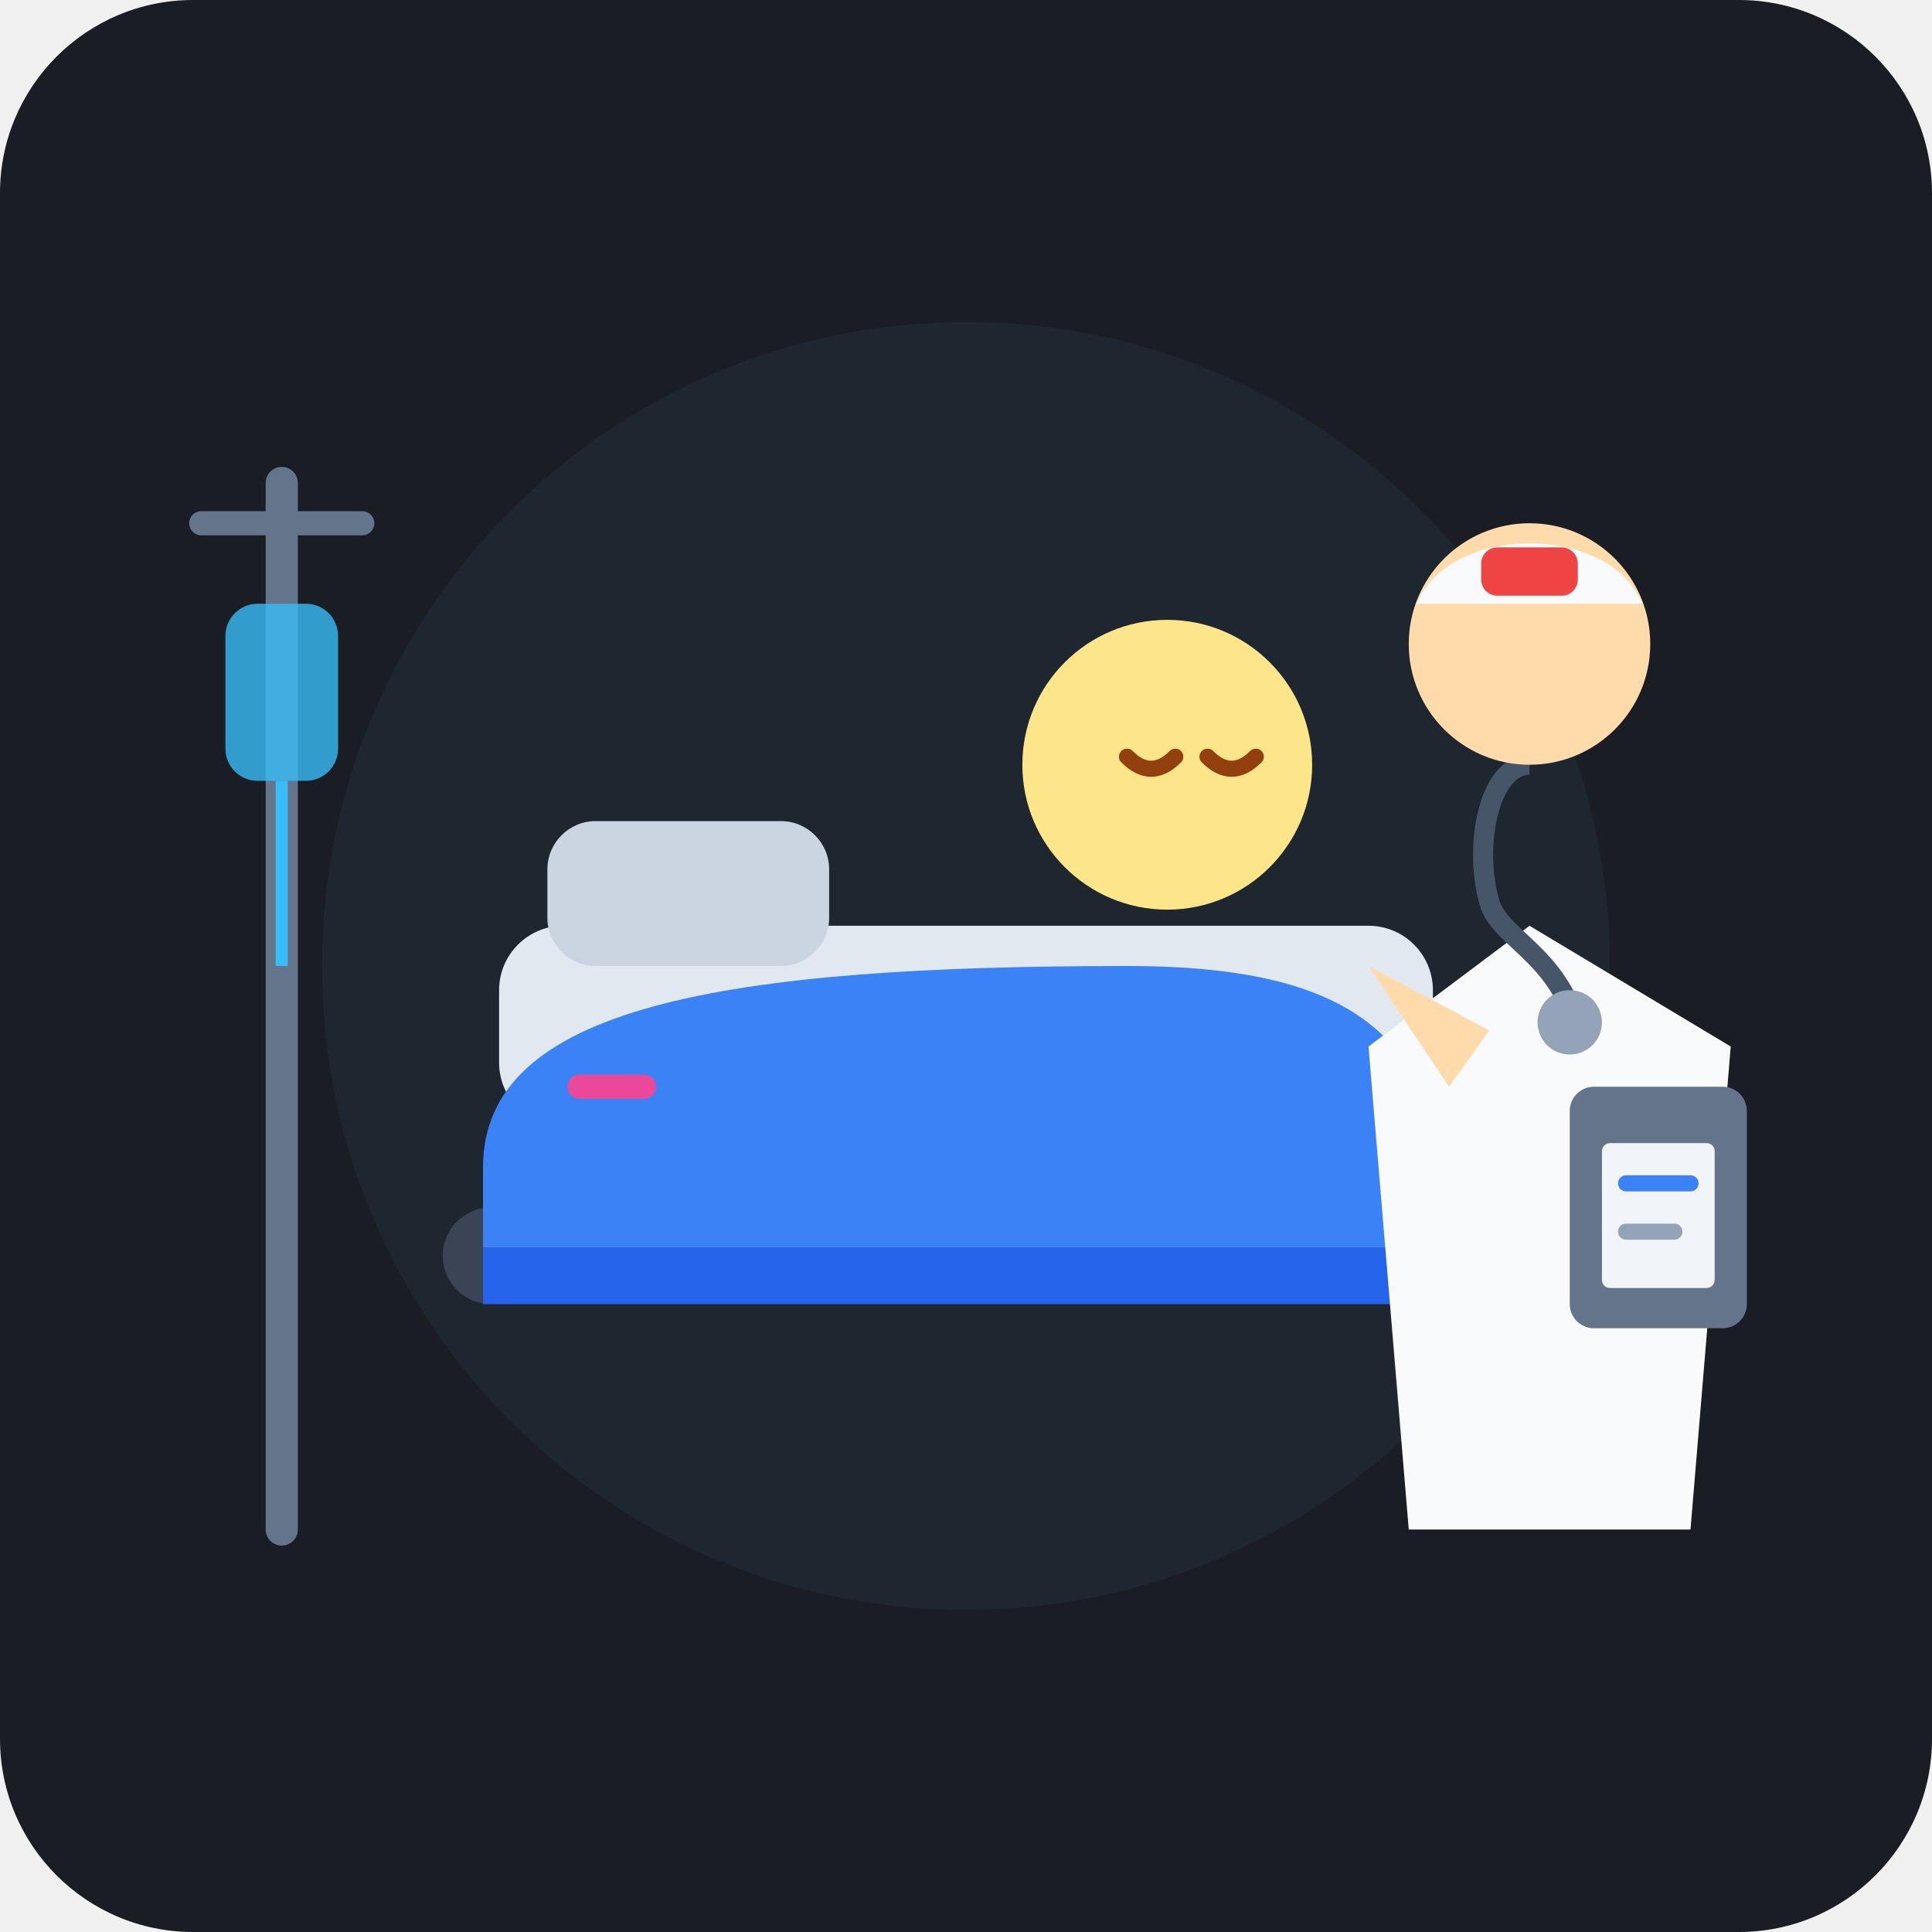
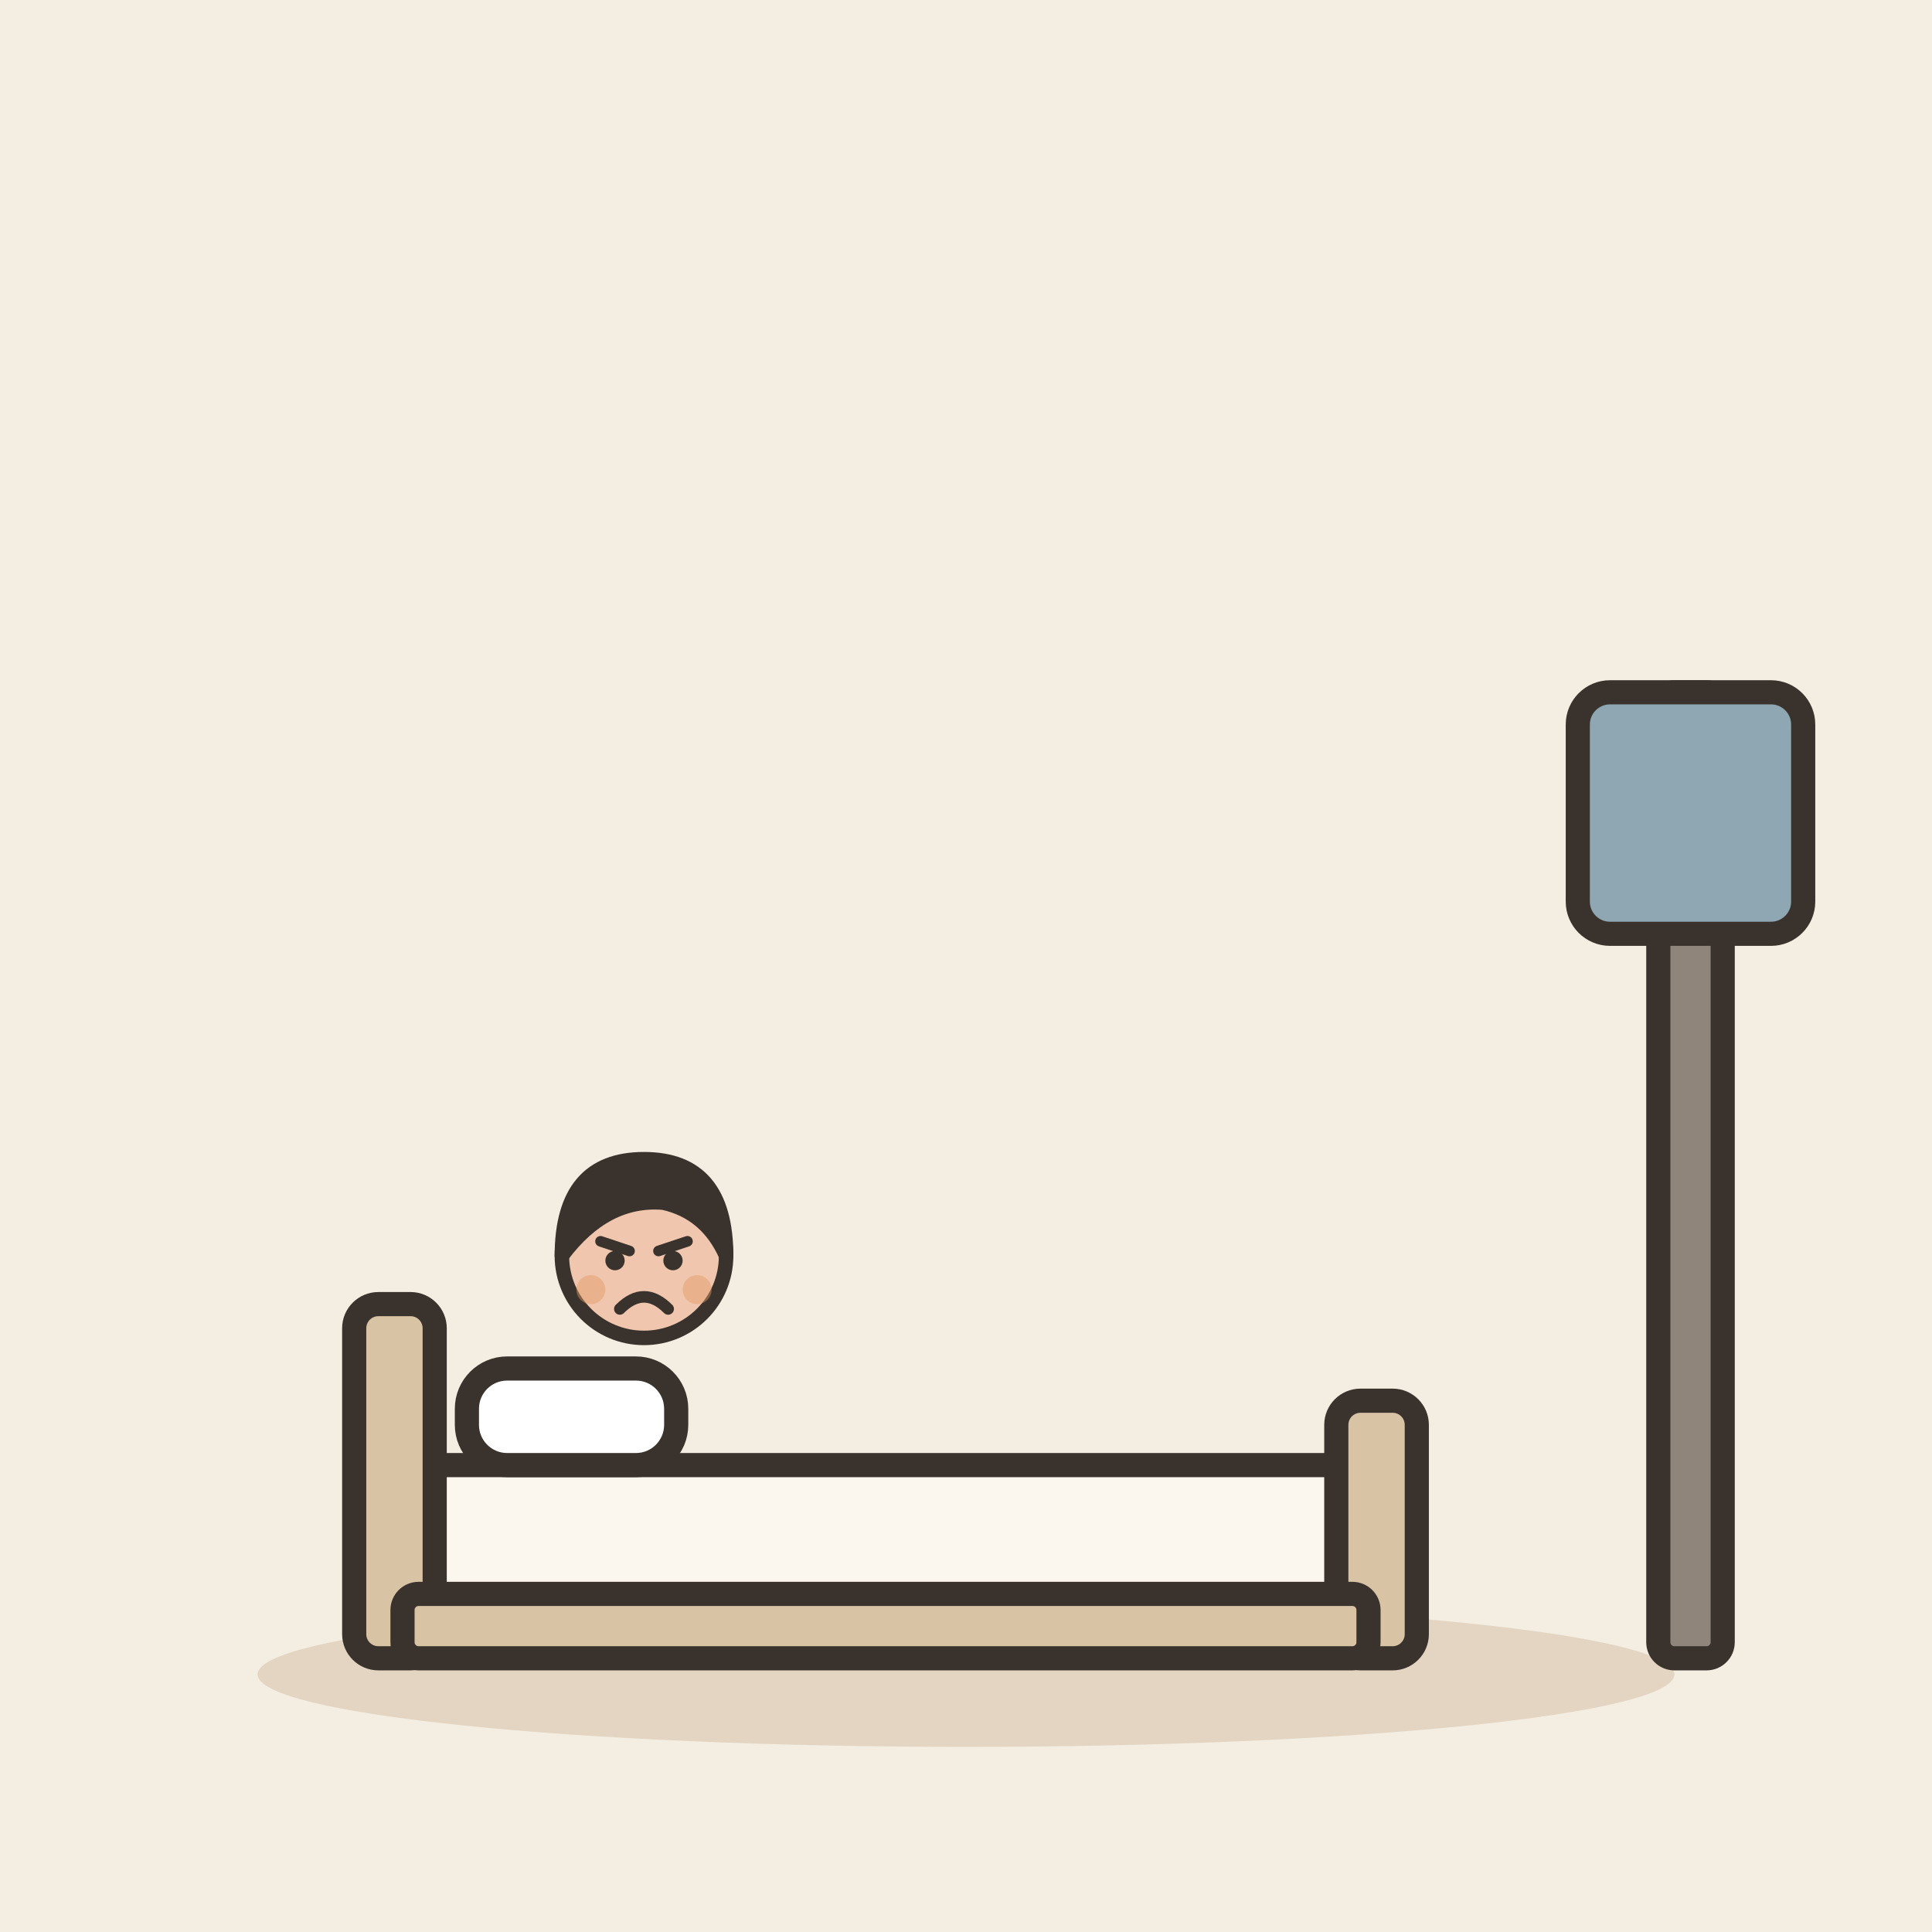
- <svg xmlns="http://www.w3.org/2000/svg" width="240" height="240" viewBox="0 0 240 240">
-   <rect width="240" height="240" rx="24" fill="#1A1D24" />
-   <circle cx="120" cy="120" r="80" fill="#222B38" opacity="0.6" />
-   <rect x="55" y="150" width="130" height="12" rx="6" fill="#3A4454" />
-   <rect x="70" y="130" width="100" height="22" rx="4" fill="#2E3846" />
-   <rect x="62" y="115" width="116" height="25" rx="8" fill="#E2E8F0" />
-   <rect x="68" y="102" width="35" height="18" rx="6" fill="#CBD5E1" />
-   <path d="M60 145 C60 125, 90 120, 140 120 C170 120, 180 130, 180 155 L60 155 Z" fill="#3B82F6" />
-   <path d="M60 155 L180 155 L180 162 L60 162 Z" fill="#2563EB" />
-   <circle cx="145" cy="95" r="18" fill="#FDE68A" />
-   <path d="M140 94 Q143 97 146 94" stroke="#92400E" stroke-width="2" stroke-linecap="round" fill="none" />
-   <path d="M150 94 Q153 97 156 94" stroke="#92400E" stroke-width="2" stroke-linecap="round" fill="none" />
-   <path d="M72 135 L80 135" stroke="#EC4899" stroke-width="3" stroke-linecap="round" />
-   <path d="M190 115 L215 130 L210 190 L175 190 L170 130 Z" fill="#F8FAFC" />
-   <path d="M190 95 C185 95, 183 105, 185 112 C186 116, 192 118, 195 125" stroke="#475569" stroke-width="2.5" fill="none" />
-   <circle cx="195" cy="127" r="4" fill="#94A3B8" />
-   <circle cx="190" cy="80" r="15" fill="#FFDBAC" />
-   <path d="M176 75 C180 65, 200 65, 204 75 Z" fill="#F8FAFC" />
-   <rect x="184" y="68" width="12" height="6" rx="2" fill="#EF4444" />
-   <path d="M170 120 L185 128 L180 135 Z" fill="#FFDBAC" />
-   <rect x="195" y="135" width="22" height="30" rx="3" fill="#64748B" />
-   <rect x="199" y="142" width="14" height="18" rx="1" fill="#F1F5F9" />
-   <path d="M202 147 L210 147" stroke="#3B82F6" stroke-width="2" stroke-linecap="round" />
-   <path d="M202 153 L208 153" stroke="#94A3B8" stroke-width="2" stroke-linecap="round" />
-   <line x1="35" y1="60" x2="35" y2="190" stroke="#64748B" stroke-width="4" stroke-linecap="round" />
-   <line x1="25" y1="65" x2="45" y2="65" stroke="#64748B" stroke-width="3" stroke-linecap="round" />
-   <rect x="28" y="75" width="14" height="22" rx="4" fill="#38BDF8" opacity="0.8" />
-   <path d="M35 97 L35 120" stroke="#38BDF8" stroke-width="1.5" />
+ <svg xmlns="http://www.w3.org/2000/svg" viewBox="0 0 240 240" data-style="editorial">
+   <rect width="240" height="240" fill="#F4EDE2" />
+   <ellipse cx="120" cy="208" rx="88" ry="9" fill="#E3D5C1" />
+   <g transform="translate(110 206)">
+     <rect x="-60" y="-24" width="120" height="18" rx="4" fill="#FBF6EE" stroke="#3A332D" stroke-width="3" stroke-linecap="round" stroke-linejoin="round" />
+     <rect x="-66" y="-44" width="10" height="44" rx="3" fill="#D8C3A5" stroke="#3A332D" stroke-width="3" stroke-linecap="round" stroke-linejoin="round" />
+     <rect x="56" y="-32" width="10" height="32" rx="3" fill="#D8C3A5" stroke="#3A332D" stroke-width="3" stroke-linecap="round" stroke-linejoin="round" />
+     <rect x="-52" y="-36" width="26" height="12" rx="5" fill="#FFFFFF" stroke="#3A332D" stroke-width="3" stroke-linecap="round" stroke-linejoin="round" />
+     <rect x="-60" y="-8" width="120" height="8" rx="2" fill="#D8C3A5" stroke="#3A332D" stroke-width="3" stroke-linecap="round" stroke-linejoin="round" />
+   </g>
+   <g transform="translate(80 216.6) scale(0.6 0.6)">
+     <circle cx="0" cy="-101" r="17" fill="#F0C7AE" stroke="#3A332D" stroke-width="3" stroke-linecap="round" stroke-linejoin="round" />
+     <path d="M-17 -101Q-17 -121 0 -121Q17 -121 17 -101Q13 -110 4 -112Q-8 -113 -17 -101Z" fill="#3A332D" stroke="#3A332D" stroke-width="3" stroke-linecap="round" stroke-linejoin="round" />
+     <path d="M-9 -104L-3 -102" fill="none" stroke="#3A332D" stroke-width="2.2" stroke-linecap="round" stroke-linejoin="round" />
+     <path d="M9 -104L3 -102" fill="none" stroke="#3A332D" stroke-width="2.2" stroke-linecap="round" stroke-linejoin="round" />
+     <circle cx="-6" cy="-100" r="2" fill="#3A332D" />
+     <circle cx="6" cy="-100" r="2" fill="#3A332D" />
+     <path d="M-5 -90Q0 -95 5 -90" fill="none" stroke="#3A332D" stroke-width="2.4" stroke-linecap="round" stroke-linejoin="round" />
+     <circle cx="-11" cy="-94" r="3" fill="#E39A62" opacity="0.45" />
+     <circle cx="11" cy="-94" r="3" fill="#E39A62" opacity="0.45" />
+   </g>
+   <g transform="translate(210 206)">
+     <rect x="-4" y="-120" width="8" height="120" rx="2" fill="#8F857A" stroke="#3A332D" stroke-width="3" stroke-linecap="round" stroke-linejoin="round" />
+     <rect x="-14" y="-120" width="28" height="30" rx="4" fill="#8FA7B3" stroke="#3A332D" stroke-width="3" stroke-linecap="round" stroke-linejoin="round" />
+   </g>
</svg>
